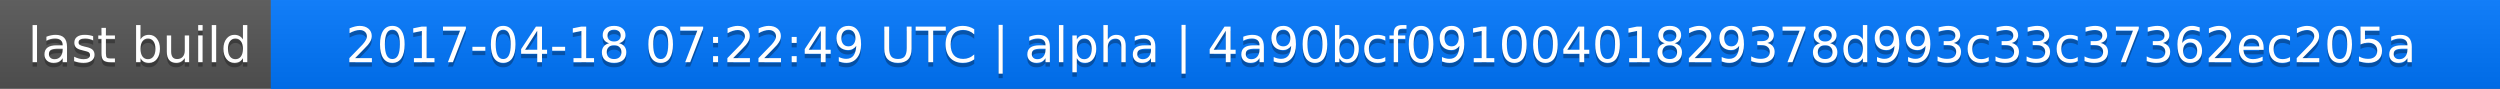
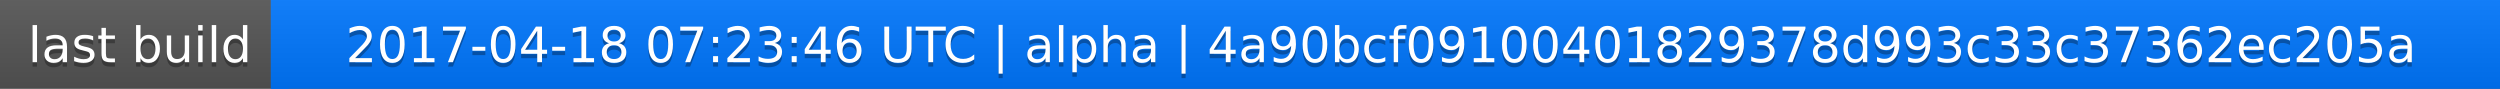
<svg xmlns="http://www.w3.org/2000/svg" width="563" height="20">
  <linearGradient id="a" x2="0" y2="100%">
    <stop offset="0" stop-color="#bbb" stop-opacity=".1" />
    <stop offset="1" stop-opacity=".1" />
  </linearGradient>
  <rect rx="0" width="563" height="20" fill="#555" />
  <rect rx="0" x="61" width="502" height="20" fill="#07f" />
  <path fill="#07f" d="M61 0h4v20h-4z" />
  <rect rx="0" width="563" height="20" fill="url(#a)" />
  <g fill="#fff" text-anchor="middle" font-family="DejaVu Sans,Verdana,Geneva,sans-serif" font-size="11">
    <text x="31.5" y="15" fill="#010101" fill-opacity=".3">last build</text>
    <text x="31.5" y="14">last build</text>
-     <text x="311" y="15" fill="#010101" fill-opacity=".3">2017-04-18 07:22:49 UTC | alpha | 4a90bcf09100401829378d993c33c37362ec205a</text>
-     <text x="311" y="14">2017-04-18 07:22:49 UTC | alpha | 4a90bcf09100401829378d993c33c37362ec205a</text>
+     <text x="311" y="15" fill="#010101" fill-opacity=".3">2017-04-18 07:23:46 UTC | alpha | 4a90bcf09100401829378d993c33c37362ec205a</text>
+     <text x="311" y="14">2017-04-18 07:23:46 UTC | alpha | 4a90bcf09100401829378d993c33c37362ec205a</text>
  </g>
</svg>
